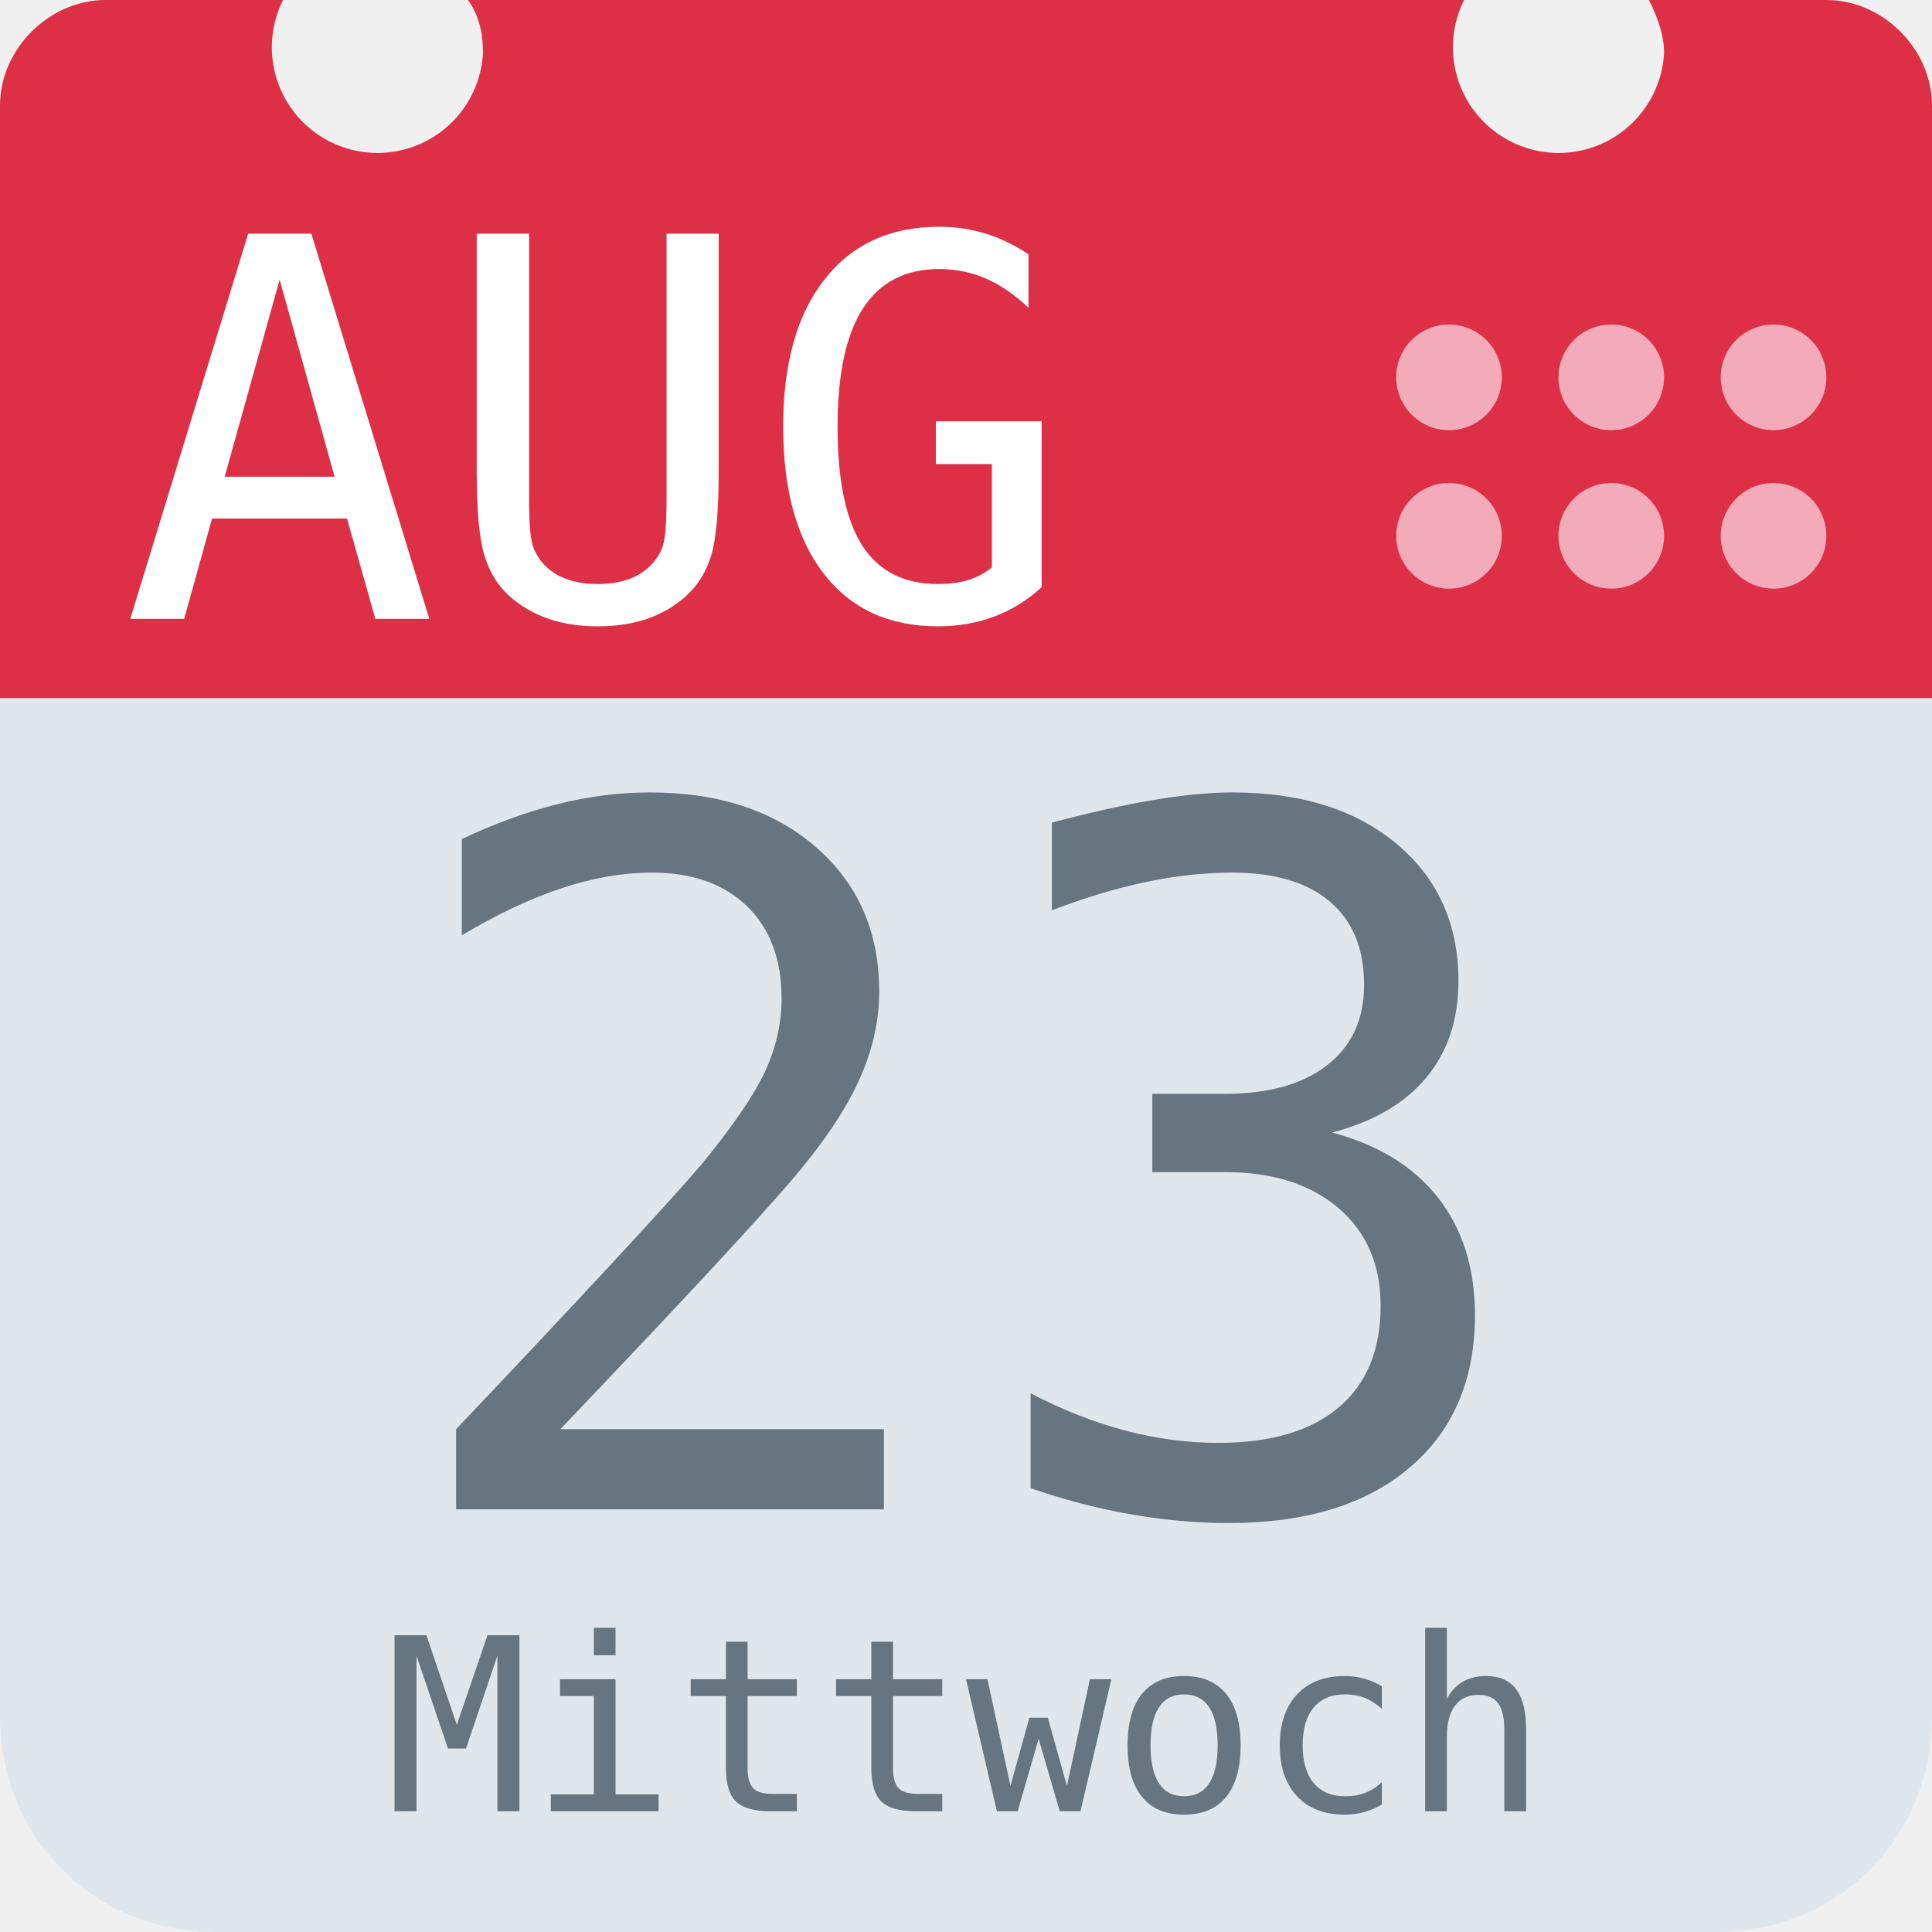
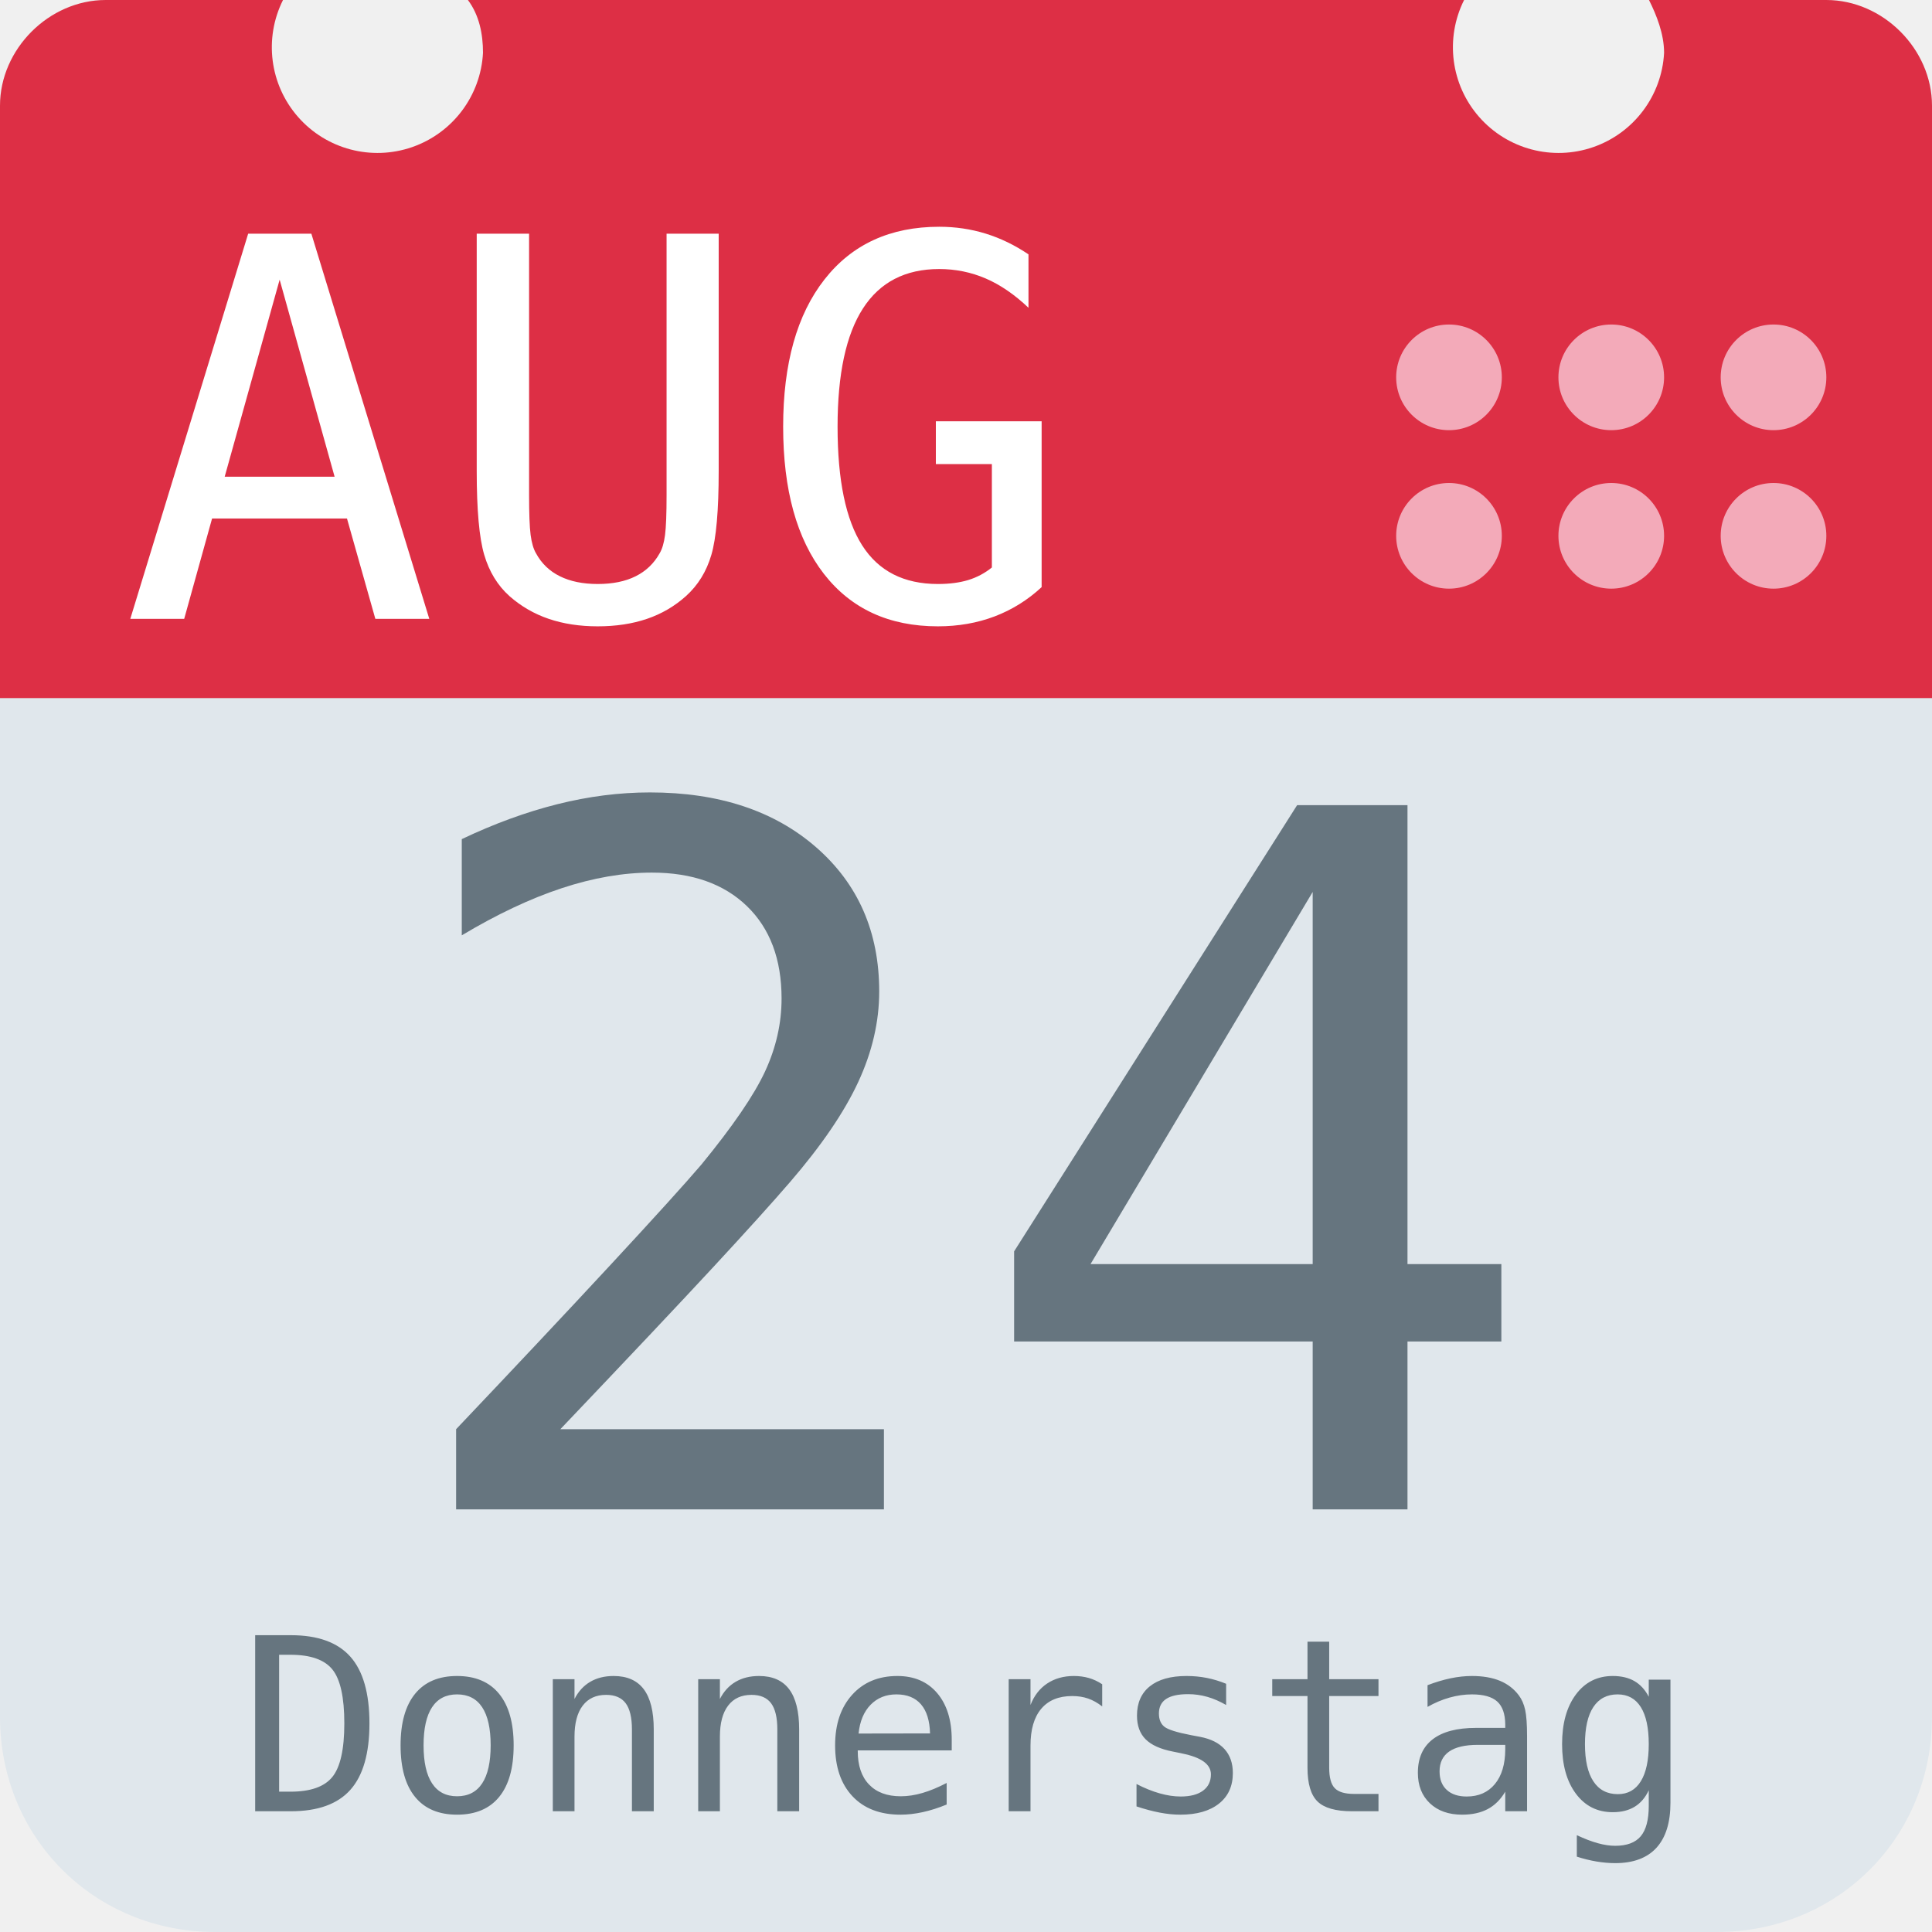
<svg xmlns="http://www.w3.org/2000/svg" aria-label="Calendar" role="img" viewBox="0 0 512 512">
  <path d="M512 455c0 32-25 57-57 57H57c-32 0-57-25-57-57V128c0-31 25-57 57-57h398c32 0 57 26 57 57z" fill="#e0e7ec" />
  <path d="M484 0h-47c2 4 4 9 4 14a28 28 0 1 1-53-14H124c3 4 4 9 4 14A28 28 0 1 1 75 0H28C13 0 0 13 0 28v157h512V28c0-15-13-28-28-28z" fill="#dd2f45" />
  <g fill="#f3aab9">
    <circle cx="470" cy="142" r="14" />
    <circle cx="470" cy="100" r="14" />
    <circle cx="427" cy="142" r="14" />
    <circle cx="427" cy="100" r="14" />
    <circle cx="384" cy="142" r="14" />
    <circle cx="384" cy="100" r="14" />
  </g>
  <text id="month" x="32" y="164" fill="#fff" font-family="monospace" font-size="140px" style="text-anchor: left">AUG</text>
-   <text id="day" x="256" y="400" fill="#66757f" font-family="monospace" font-size="256px" style="text-anchor: middle">23</text>
-   <text id="weekday" x="256" y="480" fill="#66757f" font-family="monospace" font-size="64px" style="text-anchor: middle">Mittwoch</text>
+   <text id="day" x="256" y="400" fill="#66757f" font-family="monospace" font-size="256px" style="text-anchor: middle">24</text>
+   <text id="weekday" x="256" y="480" fill="#66757f" font-family="monospace" font-size="64px" style="text-anchor: middle">Donnerstag</text>
</svg>
